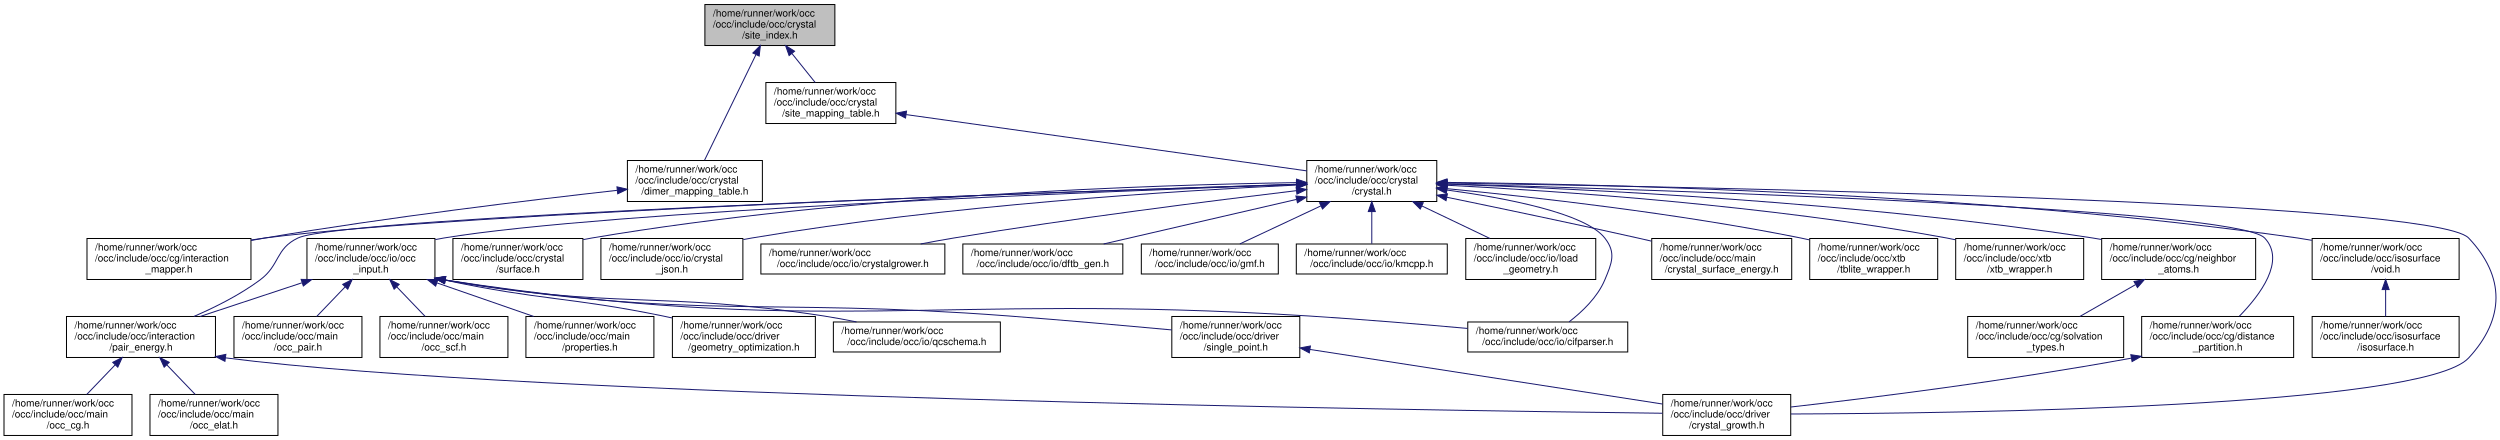
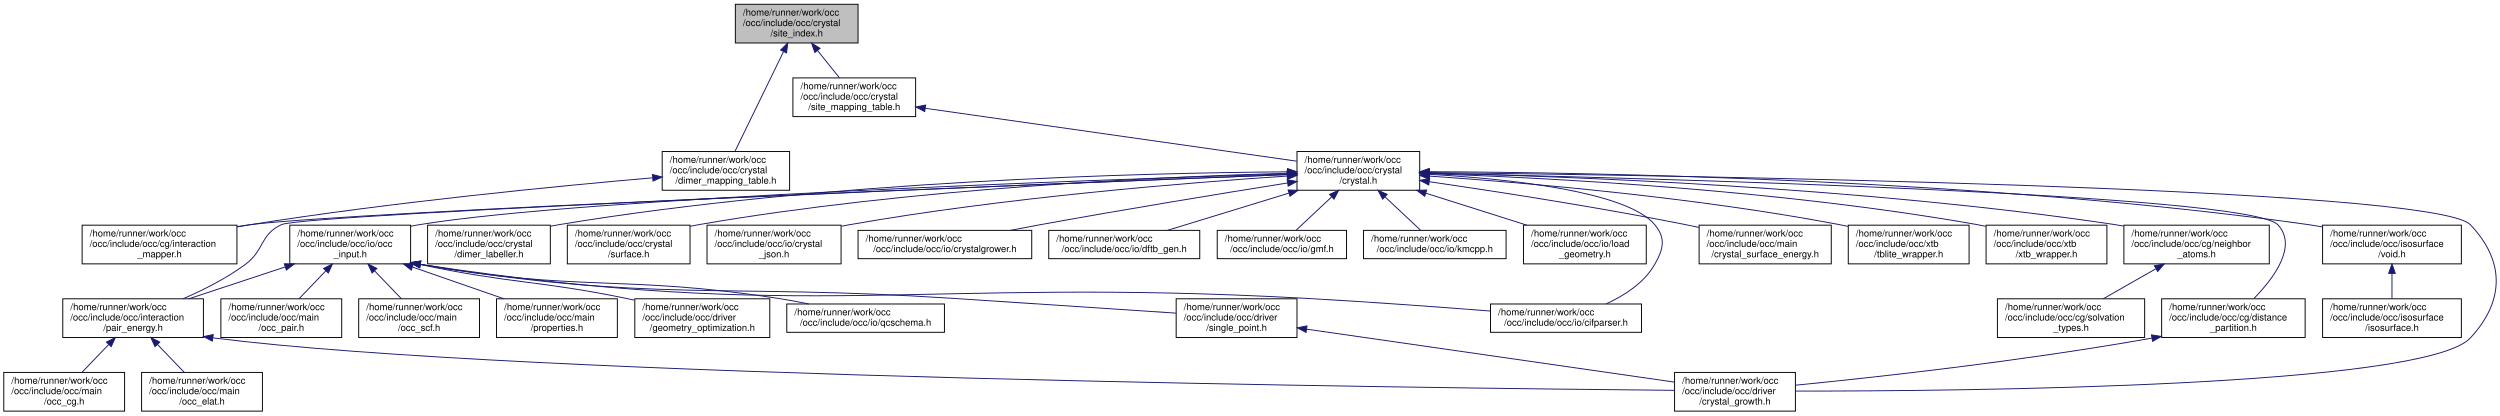
- <svg xmlns="http://www.w3.org/2000/svg" xmlns:xlink="http://www.w3.org/1999/xlink" width="2500pt" height="440pt" viewBox="0.00 0.00 2500.39 440.00">
+ <svg xmlns="http://www.w3.org/2000/svg" xmlns:xlink="http://www.w3.org/1999/xlink" width="2648pt" height="440pt" viewBox="0.00 0.00 2648.44 440.00">
  <g id="graph0" class="graph" transform="scale(1 1) rotate(0) translate(4 436)">
    <g id="node1" class="node">
      <g id="a_node1">
        <a xlink:title=" ">
-           <polygon fill="#bfbfbf" stroke="black" points="701,-390.5 701,-431.5 831,-431.5 831,-390.5 701,-390.5" />
-           <text text-anchor="start" x="709" y="-419.5" font-family="Helvetica,sans-Serif" font-size="10.00">/home/runner/work/occ</text>
-           <text text-anchor="start" x="709" y="-408.5" font-family="Helvetica,sans-Serif" font-size="10.00">/occ/include/occ/crystal</text>
-           <text text-anchor="middle" x="766" y="-397.5" font-family="Helvetica,sans-Serif" font-size="10.00">/site_index.h</text>
+           <polygon fill="#bfbfbf" stroke="black" points="775,-390.5 775,-431.5 905,-431.5 905,-390.5 775,-390.5" />
+           <text text-anchor="start" x="783" y="-419.5" font-family="Helvetica,sans-Serif" font-size="10.00">/home/runner/work/occ</text>
+           <text text-anchor="start" x="783" y="-408.5" font-family="Helvetica,sans-Serif" font-size="10.00">/occ/include/occ/crystal</text>
+           <text text-anchor="middle" x="840" y="-397.5" font-family="Helvetica,sans-Serif" font-size="10.00">/site_index.h</text>
        </a>
      </g>
    </g>
    <g id="node2" class="node">
      <g id="a_node2">
        <a xlink:href="dimer__mapping__table_8h.html" target="_top" xlink:title=" ">
-           <polygon fill="none" stroke="black" points="623.5,-234.5 623.5,-275.5 758.5,-275.5 758.5,-234.5 623.5,-234.5" />
-           <text text-anchor="start" x="631.5" y="-263.5" font-family="Helvetica,sans-Serif" font-size="10.00">/home/runner/work/occ</text>
-           <text text-anchor="start" x="631.5" y="-252.5" font-family="Helvetica,sans-Serif" font-size="10.00">/occ/include/occ/crystal</text>
-           <text text-anchor="middle" x="691" y="-241.5" font-family="Helvetica,sans-Serif" font-size="10.00">/dimer_mapping_table.h</text>
+           <polygon fill="none" stroke="black" points="697.5,-234.5 697.5,-275.5 832.5,-275.5 832.5,-234.5 697.5,-234.5" />
+           <text text-anchor="start" x="705.5" y="-263.5" font-family="Helvetica,sans-Serif" font-size="10.00">/home/runner/work/occ</text>
+           <text text-anchor="start" x="705.5" y="-252.5" font-family="Helvetica,sans-Serif" font-size="10.00">/occ/include/occ/crystal</text>
+           <text text-anchor="middle" x="765" y="-241.5" font-family="Helvetica,sans-Serif" font-size="10.00">/dimer_mapping_table.h</text>
        </a>
      </g>
    </g>
    <g id="edge1" class="edge">
-       <path fill="none" stroke="midnightblue" d="M751.96,-381.17C736.99,-350.43 713.69,-302.59 700.66,-275.83" />
-       <polygon fill="midnightblue" stroke="midnightblue" points="748.98,-383.04 756.5,-390.5 755.27,-379.97 748.98,-383.04" />
+       <path fill="none" stroke="midnightblue" d="M825.96,-381.17C810.99,-350.43 787.69,-302.59 774.66,-275.83" />
+       <polygon fill="midnightblue" stroke="midnightblue" points="822.98,-383.04 830.5,-390.5 829.27,-379.97 822.98,-383.04" />
    </g>
    <g id="node4" class="node">
      <g id="a_node4">
        <a xlink:href="site__mapping__table_8h.html" target="_top" xlink:title=" ">
-           <polygon fill="none" stroke="black" points="762,-312.5 762,-353.5 892,-353.5 892,-312.5 762,-312.5" />
-           <text text-anchor="start" x="770" y="-341.5" font-family="Helvetica,sans-Serif" font-size="10.00">/home/runner/work/occ</text>
-           <text text-anchor="start" x="770" y="-330.5" font-family="Helvetica,sans-Serif" font-size="10.00">/occ/include/occ/crystal</text>
-           <text text-anchor="middle" x="827" y="-319.5" font-family="Helvetica,sans-Serif" font-size="10.00">/site_mapping_table.h</text>
+           <polygon fill="none" stroke="black" points="836,-312.5 836,-353.5 966,-353.5 966,-312.5 836,-312.5" />
+           <text text-anchor="start" x="844" y="-341.5" font-family="Helvetica,sans-Serif" font-size="10.00">/home/runner/work/occ</text>
+           <text text-anchor="start" x="844" y="-330.5" font-family="Helvetica,sans-Serif" font-size="10.00">/occ/include/occ/crystal</text>
+           <text text-anchor="middle" x="901" y="-319.5" font-family="Helvetica,sans-Serif" font-size="10.00">/site_mapping_table.h</text>
        </a>
      </g>
    </g>
    <g id="edge3" class="edge">
-       <path fill="none" stroke="midnightblue" d="M787.97,-382.63C795.71,-372.99 804.24,-362.36 811.34,-353.51" />
-       <polygon fill="midnightblue" stroke="midnightblue" points="785.24,-380.44 781.71,-390.43 790.7,-384.82 785.24,-380.44" />
+       <path fill="none" stroke="midnightblue" d="M861.97,-382.63C869.71,-372.99 878.24,-362.36 885.34,-353.51" />
+       <polygon fill="midnightblue" stroke="midnightblue" points="859.24,-380.44 855.71,-390.43 864.7,-384.82 859.24,-380.44" />
    </g>
    <g id="node3" class="node">
      <g id="a_node3">
        <a xlink:href="interaction__mapper_8h.html" target="_top" xlink:title=" ">
          <polygon fill="none" stroke="black" points="83,-156.5 83,-197.5 247,-197.5 247,-156.5 83,-156.5" />
          <text text-anchor="start" x="91" y="-185.5" font-family="Helvetica,sans-Serif" font-size="10.00">/home/runner/work/occ</text>
          <text text-anchor="start" x="91" y="-174.5" font-family="Helvetica,sans-Serif" font-size="10.00">/occ/include/occ/cg/interaction</text>
          <text text-anchor="middle" x="165" y="-163.5" font-family="Helvetica,sans-Serif" font-size="10.00">_mapper.h</text>
        </a>
      </g>
    </g>
    <g id="edge2" class="edge">
-       <path fill="none" stroke="midnightblue" d="M613.38,-245.69C527.07,-236.03 383.63,-218.73 261,-198 256.47,-197.23 251.82,-196.41 247.14,-195.54" />
-       <polygon fill="midnightblue" stroke="midnightblue" points="613.04,-249.17 623.36,-246.8 613.81,-242.21 613.04,-249.17" />
+       <path fill="none" stroke="midnightblue" d="M687.23,-247.66C587.96,-239.04 411.1,-221.92 261,-198 256.46,-197.28 251.81,-196.48 247.12,-195.64" />
+       <polygon fill="midnightblue" stroke="midnightblue" points="687.21,-251.17 697.47,-248.54 687.81,-244.2 687.21,-251.17" />
    </g>
    <g id="node5" class="node">
      <g id="a_node5">
        <a xlink:href="crystal_8h.html" target="_top" xlink:title=" ">
-           <polygon fill="none" stroke="black" points="1303,-234.5 1303,-275.5 1433,-275.5 1433,-234.5 1303,-234.5" />
-           <text text-anchor="start" x="1311" y="-263.5" font-family="Helvetica,sans-Serif" font-size="10.00">/home/runner/work/occ</text>
-           <text text-anchor="start" x="1311" y="-252.5" font-family="Helvetica,sans-Serif" font-size="10.00">/occ/include/occ/crystal</text>
-           <text text-anchor="middle" x="1368" y="-241.5" font-family="Helvetica,sans-Serif" font-size="10.00">/crystal.h</text>
+           <polygon fill="none" stroke="black" points="1370,-234.5 1370,-275.5 1500,-275.5 1500,-234.5 1370,-234.5" />
+           <text text-anchor="start" x="1378" y="-263.5" font-family="Helvetica,sans-Serif" font-size="10.00">/home/runner/work/occ</text>
+           <text text-anchor="start" x="1378" y="-252.5" font-family="Helvetica,sans-Serif" font-size="10.00">/occ/include/occ/crystal</text>
+           <text text-anchor="middle" x="1435" y="-241.5" font-family="Helvetica,sans-Serif" font-size="10.00">/crystal.h</text>
        </a>
      </g>
    </g>
    <g id="edge4" class="edge">
-       <path fill="none" stroke="midnightblue" d="M902.3,-321.42C1008.94,-306.44 1202.18,-279.29 1302.93,-265.14" />
-       <polygon fill="midnightblue" stroke="midnightblue" points="901.67,-317.98 892.26,-322.83 902.65,-324.91 901.67,-317.98" />
+       <path fill="none" stroke="midnightblue" d="M976.43,-321.26C1081.55,-306.3 1270.36,-279.43 1369.75,-265.29" />
+       <polygon fill="midnightblue" stroke="midnightblue" points="975.62,-317.84 966.21,-322.72 976.61,-324.77 975.62,-317.84" />
    </g>
    <g id="edge7" class="edge">
-       <path fill="none" stroke="midnightblue" d="M1292.46,-251.71C1076.84,-244.91 461.23,-223.76 261,-198 256.44,-197.41 251.78,-196.73 247.08,-195.97" />
-       <polygon fill="midnightblue" stroke="midnightblue" points="1292.62,-255.21 1302.72,-252.03 1292.84,-248.22 1292.62,-255.21" />
+       <path fill="none" stroke="midnightblue" d="M1359.48,-251.09C1117.27,-241.67 369.32,-211.78 261,-198 256.44,-197.42 251.77,-196.74 247.08,-195.99" />
+       <polygon fill="midnightblue" stroke="midnightblue" points="1359.48,-254.59 1369.61,-251.49 1359.75,-247.6 1359.48,-254.59" />
    </g>
    <g id="node6" class="node">
      <g id="a_node6">
        <a xlink:href="distance__partition_8h.html" target="_top" xlink:title=" ">
-           <polygon fill="none" stroke="black" points="2138,-78.5 2138,-119.5 2290,-119.5 2290,-78.5 2138,-78.5" />
-           <text text-anchor="start" x="2146" y="-107.5" font-family="Helvetica,sans-Serif" font-size="10.00">/home/runner/work/occ</text>
-           <text text-anchor="start" x="2146" y="-96.5" font-family="Helvetica,sans-Serif" font-size="10.00">/occ/include/occ/cg/distance</text>
-           <text text-anchor="middle" x="2214" y="-85.5" font-family="Helvetica,sans-Serif" font-size="10.00">_partition.h</text>
+           <polygon fill="none" stroke="black" points="2286,-78.5 2286,-119.5 2438,-119.5 2438,-78.5 2286,-78.5" />
+           <text text-anchor="start" x="2294" y="-107.5" font-family="Helvetica,sans-Serif" font-size="10.00">/home/runner/work/occ</text>
+           <text text-anchor="start" x="2294" y="-96.5" font-family="Helvetica,sans-Serif" font-size="10.00">/occ/include/occ/cg/distance</text>
+           <text text-anchor="middle" x="2362" y="-85.5" font-family="Helvetica,sans-Serif" font-size="10.00">_partition.h</text>
        </a>
      </g>
    </g>
    <g id="edge5" class="edge">
-       <path fill="none" stroke="midnightblue" d="M1443.09,-252.06C1653.14,-246.27 2233.16,-227.64 2261,-198 2282.32,-175.31 2256.63,-141.15 2235.67,-119.74" />
-       <polygon fill="midnightblue" stroke="midnightblue" points="1442.98,-248.56 1433.08,-252.33 1443.17,-255.56 1442.98,-248.56" />
+       <path fill="none" stroke="midnightblue" d="M1510.61,-252.46C1734.14,-247.53 2378.27,-230.54 2409,-198 2430.37,-175.36 2404.67,-141.19 2383.7,-119.76" />
+       <polygon fill="midnightblue" stroke="midnightblue" points="1510.21,-248.96 1500.29,-252.68 1510.36,-255.96 1510.21,-248.96" />
    </g>
    <g id="node7" class="node">
      <g id="a_node7">
        <a xlink:href="crystal__growth_8h.html" target="_top" xlink:title=" ">
-           <polygon fill="none" stroke="black" points="1659,-0.5 1659,-41.5 1787,-41.5 1787,-0.5 1659,-0.5" />
-           <text text-anchor="start" x="1667" y="-29.5" font-family="Helvetica,sans-Serif" font-size="10.00">/home/runner/work/occ</text>
-           <text text-anchor="start" x="1667" y="-18.5" font-family="Helvetica,sans-Serif" font-size="10.00">/occ/include/occ/driver</text>
-           <text text-anchor="middle" x="1723" y="-7.5" font-family="Helvetica,sans-Serif" font-size="10.00">/crystal_growth.h</text>
-         </a>
-       </g>
-     </g>
-     <g id="edge11" class="edge">
-       <path fill="none" stroke="midnightblue" d="M1443.47,-252.97C1685.69,-249.29 2429.83,-235.01 2465,-198 2501.74,-159.34 2501.27,-117.11 2465,-78 2419.38,-28.8 1959.14,-22.58 1787.28,-21.98" />
-       <polygon fill="midnightblue" stroke="midnightblue" points="1443.29,-249.47 1433.34,-253.12 1443.39,-256.47 1443.29,-249.47" />
+           <polygon fill="none" stroke="black" points="1770,-0.5 1770,-41.5 1898,-41.5 1898,-0.5 1770,-0.5" />
+           <text text-anchor="start" x="1778" y="-29.5" font-family="Helvetica,sans-Serif" font-size="10.00">/home/runner/work/occ</text>
+           <text text-anchor="start" x="1778" y="-18.5" font-family="Helvetica,sans-Serif" font-size="10.00">/occ/include/occ/driver</text>
+           <text text-anchor="middle" x="1834" y="-7.5" font-family="Helvetica,sans-Serif" font-size="10.00">/crystal_growth.h</text>
+         </a>
+       </g>
+     </g>
+     <g id="edge12" class="edge">
+       <path fill="none" stroke="midnightblue" d="M1510.35,-253.25C1764.25,-250.34 2574.89,-237.96 2613,-198 2649.81,-159.4 2649.34,-117.04 2613,-78 2564.73,-26.14 2076.06,-21.63 1898.25,-21.73" />
+       <polygon fill="midnightblue" stroke="midnightblue" points="1510.07,-249.75 1500.11,-253.36 1510.15,-256.75 1510.07,-249.75" />
    </g>
    <g id="node8" class="node">
      <g id="a_node8">
        <a xlink:href="neighbor__atoms_8h.html" target="_top" xlink:title=" ">
-           <polygon fill="none" stroke="black" points="2098,-156.5 2098,-197.5 2252,-197.5 2252,-156.5 2098,-156.5" />
-           <text text-anchor="start" x="2106" y="-185.5" font-family="Helvetica,sans-Serif" font-size="10.00">/home/runner/work/occ</text>
-           <text text-anchor="start" x="2106" y="-174.5" font-family="Helvetica,sans-Serif" font-size="10.00">/occ/include/occ/cg/neighbor</text>
-           <text text-anchor="middle" x="2175" y="-163.5" font-family="Helvetica,sans-Serif" font-size="10.00">_atoms.h</text>
+           <polygon fill="none" stroke="black" points="2246,-156.5 2246,-197.5 2400,-197.5 2400,-156.5 2246,-156.5" />
+           <text text-anchor="start" x="2254" y="-185.5" font-family="Helvetica,sans-Serif" font-size="10.00">/home/runner/work/occ</text>
+           <text text-anchor="start" x="2254" y="-174.5" font-family="Helvetica,sans-Serif" font-size="10.00">/occ/include/occ/cg/neighbor</text>
+           <text text-anchor="middle" x="2323" y="-163.5" font-family="Helvetica,sans-Serif" font-size="10.00">_atoms.h</text>
        </a>
      </g>
    </g>
    <g id="edge8" class="edge">
-       <path fill="none" stroke="midnightblue" d="M1443.37,-251.89C1575.05,-247.37 1855.23,-234.05 2089,-198 2091.88,-197.56 2094.8,-197.07 2097.75,-196.54" />
-       <polygon fill="midnightblue" stroke="midnightblue" points="1442.88,-248.4 1433.01,-252.24 1443.12,-255.4 1442.88,-248.4" />
+       <path fill="none" stroke="midnightblue" d="M1510.47,-252.72C1653.14,-249.41 1971.89,-237.82 2237,-198 2239.88,-197.57 2242.81,-197.09 2245.76,-196.57" />
+       <polygon fill="midnightblue" stroke="midnightblue" points="1510.01,-249.23 1500.09,-252.95 1510.17,-256.23 1510.01,-249.23" />
    </g>
    <g id="node10" class="node">
      <g id="a_node10">
-         <a xlink:href="crystal_2surface_8h.html" target="_top" xlink:title=" ">
+         <a xlink:href="dimer__labeller_8h.html" target="_top" xlink:title=" ">
          <polygon fill="none" stroke="black" points="449,-156.5 449,-197.5 579,-197.5 579,-156.5 449,-156.5" />
          <text text-anchor="start" x="457" y="-185.5" font-family="Helvetica,sans-Serif" font-size="10.00">/home/runner/work/occ</text>
          <text text-anchor="start" x="457" y="-174.5" font-family="Helvetica,sans-Serif" font-size="10.00">/occ/include/occ/crystal</text>
-           <text text-anchor="middle" x="514" y="-163.5" font-family="Helvetica,sans-Serif" font-size="10.00">/surface.h</text>
+           <text text-anchor="middle" x="514" y="-163.5" font-family="Helvetica,sans-Serif" font-size="10.00">/dimer_labeller.h</text>
        </a>
      </g>
    </g>
    <g id="edge10" class="edge">
-       <path fill="none" stroke="midnightblue" d="M1292.6,-253.39C1152.72,-251.19 843.96,-241.36 588,-198 585.11,-197.51 582.18,-196.96 579.22,-196.36" />
-       <polygon fill="midnightblue" stroke="midnightblue" points="1292.73,-256.89 1302.78,-253.54 1292.83,-249.89 1292.73,-256.89" />
+       <path fill="none" stroke="midnightblue" d="M1359.58,-254C1210.91,-252.9 869.97,-244.95 588,-198 585.11,-197.52 582.17,-196.97 579.22,-196.38" />
+       <polygon fill="midnightblue" stroke="midnightblue" points="1359.92,-257.5 1369.95,-254.07 1359.97,-250.5 1359.92,-257.5" />
    </g>
    <g id="node11" class="node">
      <g id="a_node11">
+         <a xlink:href="crystal_2surface_8h.html" target="_top" xlink:title=" ">
+           <polygon fill="none" stroke="black" points="597,-156.5 597,-197.5 727,-197.5 727,-156.5 597,-156.5" />
+           <text text-anchor="start" x="605" y="-185.5" font-family="Helvetica,sans-Serif" font-size="10.00">/home/runner/work/occ</text>
+           <text text-anchor="start" x="605" y="-174.5" font-family="Helvetica,sans-Serif" font-size="10.00">/occ/include/occ/crystal</text>
+           <text text-anchor="middle" x="662" y="-163.5" font-family="Helvetica,sans-Serif" font-size="10.00">/surface.h</text>
+         </a>
+       </g>
+     </g>
+     <g id="edge11" class="edge">
+       <path fill="none" stroke="midnightblue" d="M1359.79,-252.5C1231.11,-248.93 960.81,-237.04 736,-198 733.12,-197.5 730.18,-196.94 727.22,-196.33" />
+       <polygon fill="midnightblue" stroke="midnightblue" points="1359.84,-256 1369.93,-252.77 1360.03,-249.01 1359.84,-256" />
+     </g>
+     <g id="node12" class="node">
+       <g id="a_node12">
        <a xlink:href="pair__energy_8h.html" target="_top" xlink:title=" ">
          <polygon fill="none" stroke="black" points="62.5,-78.5 62.5,-119.5 211.5,-119.5 211.5,-78.5 62.5,-78.5" />
          <text text-anchor="start" x="70.5" y="-107.5" font-family="Helvetica,sans-Serif" font-size="10.00">/home/runner/work/occ</text>
          <text text-anchor="start" x="70.5" y="-96.5" font-family="Helvetica,sans-Serif" font-size="10.00">/occ/include/occ/interaction</text>
          <text text-anchor="middle" x="137" y="-85.5" font-family="Helvetica,sans-Serif" font-size="10.00">/pair_energy.h</text>
        </a>
      </g>
    </g>
-     <g id="edge12" class="edge">
-       <path fill="none" stroke="midnightblue" d="M1292.59,-251.65C1055.62,-244.04 338.99,-219.39 294,-198 271.26,-187.19 276.23,-170.98 256,-156 236,-141.18 211.46,-128.83 189.87,-119.53" />
-       <polygon fill="midnightblue" stroke="midnightblue" points="1292.73,-255.15 1302.83,-251.97 1292.95,-248.16 1292.73,-255.15" />
-     </g>
-     <g id="node14" class="node">
-       <g id="a_node14">
-         <a xlink:href="cifparser_8h.html" target="_top" xlink:title=" ">
-           <polygon fill="none" stroke="black" points="1464,-84 1464,-114 1624,-114 1624,-84 1464,-84" />
-           <text text-anchor="start" x="1472" y="-102" font-family="Helvetica,sans-Serif" font-size="10.00">/home/runner/work/occ</text>
-           <text text-anchor="middle" x="1544" y="-91" font-family="Helvetica,sans-Serif" font-size="10.00">/occ/include/occ/io/cifparser.h</text>
-         </a>
-       </g>
-     </g>
-     <g id="edge16" class="edge">
-       <path fill="none" stroke="midnightblue" d="M1442.95,-246.01C1503.41,-237.83 1581.48,-222.76 1601,-198 1612.55,-183.34 1608.22,-173.21 1601,-156 1593.76,-138.73 1578.3,-124.1 1565.31,-114.13" />
-       <polygon fill="midnightblue" stroke="midnightblue" points="1442.49,-242.54 1433.03,-247.31 1443.4,-249.48 1442.49,-242.54" />
+     <g id="edge13" class="edge">
+       <path fill="none" stroke="midnightblue" d="M1359.79,-251.08C1109.36,-241.27 318.13,-209.43 294,-198 271.25,-187.23 276.23,-170.98 256,-156 236,-141.18 211.46,-128.83 189.87,-119.53" />
+       <polygon fill="midnightblue" stroke="midnightblue" points="1359.76,-254.58 1369.89,-251.48 1360.03,-247.59 1359.76,-254.58" />
    </g>
    <g id="node15" class="node">
      <g id="a_node15">
-         <a xlink:href="crystal__json_8h.html" target="_top" xlink:title=" ">
-           <polygon fill="none" stroke="black" points="597,-156.5 597,-197.5 739,-197.5 739,-156.5 597,-156.5" />
-           <text text-anchor="start" x="605" y="-185.5" font-family="Helvetica,sans-Serif" font-size="10.00">/home/runner/work/occ</text>
-           <text text-anchor="start" x="605" y="-174.5" font-family="Helvetica,sans-Serif" font-size="10.00">/occ/include/occ/io/crystal</text>
-           <text text-anchor="middle" x="668" y="-163.5" font-family="Helvetica,sans-Serif" font-size="10.00">_json.h</text>
+         <a xlink:href="cifparser_8h.html" target="_top" xlink:title=" ">
+           <polygon fill="none" stroke="black" points="1575,-84 1575,-114 1735,-114 1735,-84 1575,-84" />
+           <text text-anchor="start" x="1583" y="-102" font-family="Helvetica,sans-Serif" font-size="10.00">/home/runner/work/occ</text>
+           <text text-anchor="middle" x="1655" y="-91" font-family="Helvetica,sans-Serif" font-size="10.00">/occ/include/occ/io/cifparser.h</text>
        </a>
      </g>
    </g>
    <g id="edge17" class="edge">
-       <path fill="none" stroke="midnightblue" d="M1292.57,-250.96C1175.36,-245.38 942.73,-230.93 748,-198 745.18,-197.52 742.31,-197 739.41,-196.44" />
-       <polygon fill="midnightblue" stroke="midnightblue" points="1292.71,-254.47 1302.86,-251.44 1293.04,-247.47 1292.71,-254.47" />
+       <path fill="none" stroke="midnightblue" d="M1510.23,-251.34C1593.25,-246.63 1719.14,-233.66 1749,-198 1760.98,-183.69 1758.22,-172.23 1749,-156 1737.83,-136.35 1716.73,-122.86 1697.35,-114.06" />
+       <polygon fill="midnightblue" stroke="midnightblue" points="1509.87,-247.85 1500.07,-251.89 1510.24,-254.84 1509.87,-247.85" />
    </g>
    <g id="node16" class="node">
      <g id="a_node16">
-         <a xlink:href="crystalgrower_8h.html" target="_top" xlink:title=" ">
-           <polygon fill="none" stroke="black" points="757,-162 757,-192 941,-192 941,-162 757,-162" />
-           <text text-anchor="start" x="765" y="-180" font-family="Helvetica,sans-Serif" font-size="10.00">/home/runner/work/occ</text>
-           <text text-anchor="middle" x="849" y="-169" font-family="Helvetica,sans-Serif" font-size="10.00">/occ/include/occ/io/crystalgrower.h</text>
+         <a xlink:href="crystal__json_8h.html" target="_top" xlink:title=" ">
+           <polygon fill="none" stroke="black" points="745,-156.5 745,-197.5 887,-197.5 887,-156.5 745,-156.5" />
+           <text text-anchor="start" x="753" y="-185.5" font-family="Helvetica,sans-Serif" font-size="10.00">/home/runner/work/occ</text>
+           <text text-anchor="start" x="753" y="-174.5" font-family="Helvetica,sans-Serif" font-size="10.00">/occ/include/occ/io/crystal</text>
+           <text text-anchor="middle" x="816" y="-163.5" font-family="Helvetica,sans-Serif" font-size="10.00">_json.h</text>
        </a>
      </g>
    </g>
    <g id="edge18" class="edge">
-       <path fill="none" stroke="midnightblue" d="M1292.7,-245.35C1208.85,-235.37 1069.38,-217.8 950,-198 939.24,-196.22 927.88,-194.15 916.81,-192.03" />
-       <polygon fill="midnightblue" stroke="midnightblue" points="1292.31,-248.82 1302.65,-246.52 1293.13,-241.87 1292.31,-248.82" />
+       <path fill="none" stroke="midnightblue" d="M1359.73,-249.55C1255.11,-242.61 1060.1,-226.89 896,-198 893.18,-197.5 890.31,-196.96 887.42,-196.39" />
+       <polygon fill="midnightblue" stroke="midnightblue" points="1359.67,-253.06 1369.87,-250.22 1360.12,-246.07 1359.67,-253.06" />
    </g>
    <g id="node17" class="node">
      <g id="a_node17">
-         <a xlink:href="dftb__gen_8h.html" target="_top" xlink:title=" ">
-           <polygon fill="none" stroke="black" points="959,-162 959,-192 1119,-192 1119,-162 959,-162" />
-           <text text-anchor="start" x="967" y="-180" font-family="Helvetica,sans-Serif" font-size="10.00">/home/runner/work/occ</text>
-           <text text-anchor="middle" x="1039" y="-169" font-family="Helvetica,sans-Serif" font-size="10.00">/occ/include/occ/io/dftb_gen.h</text>
+         <a xlink:href="crystalgrower_8h.html" target="_top" xlink:title=" ">
+           <polygon fill="none" stroke="black" points="905,-162 905,-192 1089,-192 1089,-162 905,-162" />
+           <text text-anchor="start" x="913" y="-180" font-family="Helvetica,sans-Serif" font-size="10.00">/home/runner/work/occ</text>
+           <text text-anchor="middle" x="997" y="-169" font-family="Helvetica,sans-Serif" font-size="10.00">/occ/include/occ/io/crystalgrower.h</text>
        </a>
      </g>
    </g>
    <g id="edge19" class="edge">
-       <path fill="none" stroke="midnightblue" d="M1292.69,-236.6C1234.24,-223.1 1154.25,-204.62 1099.83,-192.05" />
-       <polygon fill="midnightblue" stroke="midnightblue" points="1292.08,-240.05 1302.61,-238.89 1293.65,-233.23 1292.08,-240.05" />
+       <path fill="none" stroke="midnightblue" d="M1359.73,-242.17C1291.36,-231.27 1187.77,-214.34 1098,-198 1087.8,-196.14 1077.04,-194.1 1066.49,-192.05" />
+       <polygon fill="midnightblue" stroke="midnightblue" points="1359.55,-245.69 1369.98,-243.8 1360.65,-238.78 1359.55,-245.69" />
    </g>
    <g id="node18" class="node">
      <g id="a_node18">
-         <a xlink:href="gmf_8h.html" target="_top" xlink:title=" ">
-           <polygon fill="none" stroke="black" points="1137.5,-162 1137.5,-192 1274.5,-192 1274.5,-162 1137.5,-162" />
-           <text text-anchor="start" x="1145.5" y="-180" font-family="Helvetica,sans-Serif" font-size="10.00">/home/runner/work/occ</text>
-           <text text-anchor="middle" x="1206" y="-169" font-family="Helvetica,sans-Serif" font-size="10.00">/occ/include/occ/io/gmf.h</text>
+         <a xlink:href="dftb__gen_8h.html" target="_top" xlink:title=" ">
+           <polygon fill="none" stroke="black" points="1107,-162 1107,-192 1267,-192 1267,-162 1107,-162" />
+           <text text-anchor="start" x="1115" y="-180" font-family="Helvetica,sans-Serif" font-size="10.00">/home/runner/work/occ</text>
+           <text text-anchor="middle" x="1187" y="-169" font-family="Helvetica,sans-Serif" font-size="10.00">/occ/include/occ/io/dftb_gen.h</text>
        </a>
      </g>
    </g>
    <g id="edge20" class="edge">
-       <path fill="none" stroke="midnightblue" d="M1317.1,-230.12C1290.46,-217.63 1258.77,-202.76 1236.07,-192.11" />
-       <polygon fill="midnightblue" stroke="midnightblue" points="1315.74,-233.35 1326.28,-234.43 1318.71,-227.01 1315.74,-233.35" />
+       <path fill="none" stroke="midnightblue" d="M1361.32,-231.42C1319.71,-218.67 1269.01,-203.13 1233.03,-192.11" />
+       <polygon fill="midnightblue" stroke="midnightblue" points="1360.55,-234.84 1371.13,-234.43 1362.6,-228.15 1360.55,-234.84" />
    </g>
    <g id="node19" class="node">
      <g id="a_node19">
-         <a xlink:href="kmcpp_8h.html" target="_top" xlink:title=" ">
-           <polygon fill="none" stroke="black" points="1292.5,-162 1292.5,-192 1443.5,-192 1443.5,-162 1292.5,-162" />
-           <text text-anchor="start" x="1300.5" y="-180" font-family="Helvetica,sans-Serif" font-size="10.00">/home/runner/work/occ</text>
-           <text text-anchor="middle" x="1368" y="-169" font-family="Helvetica,sans-Serif" font-size="10.00">/occ/include/occ/io/kmcpp.h</text>
+         <a xlink:href="gmf_8h.html" target="_top" xlink:title=" ">
+           <polygon fill="none" stroke="black" points="1285.5,-162 1285.5,-192 1422.5,-192 1422.5,-162 1285.5,-162" />
+           <text text-anchor="start" x="1293.5" y="-180" font-family="Helvetica,sans-Serif" font-size="10.00">/home/runner/work/occ</text>
+           <text text-anchor="middle" x="1354" y="-169" font-family="Helvetica,sans-Serif" font-size="10.00">/occ/include/occ/io/gmf.h</text>
        </a>
      </g>
    </g>
    <g id="edge21" class="edge">
-       <path fill="none" stroke="midnightblue" d="M1368,-224.28C1368,-213.25 1368,-201.25 1368,-192.23" />
-       <polygon fill="midnightblue" stroke="midnightblue" points="1364.5,-224.43 1368,-234.43 1371.5,-224.43 1364.5,-224.43" />
+       <path fill="none" stroke="midnightblue" d="M1406.57,-227.32C1393.98,-215.51 1379.67,-202.08 1369.16,-192.23" />
+       <polygon fill="midnightblue" stroke="midnightblue" points="1404.45,-230.14 1414.14,-234.43 1409.24,-225.03 1404.45,-230.14" />
    </g>
    <g id="node20" class="node">
      <g id="a_node20">
-         <a xlink:href="load__geometry_8h.html" target="_top" xlink:title=" ">
-           <polygon fill="none" stroke="black" points="1462,-156.5 1462,-197.5 1592,-197.5 1592,-156.5 1462,-156.5" />
-           <text text-anchor="start" x="1470" y="-185.5" font-family="Helvetica,sans-Serif" font-size="10.00">/home/runner/work/occ</text>
-           <text text-anchor="start" x="1470" y="-174.5" font-family="Helvetica,sans-Serif" font-size="10.00">/occ/include/occ/io/load</text>
-           <text text-anchor="middle" x="1527" y="-163.5" font-family="Helvetica,sans-Serif" font-size="10.00">_geometry.h</text>
+         <a xlink:href="kmcpp_8h.html" target="_top" xlink:title=" ">
+           <polygon fill="none" stroke="black" points="1440.5,-162 1440.5,-192 1591.5,-192 1591.5,-162 1440.5,-162" />
+           <text text-anchor="start" x="1448.5" y="-180" font-family="Helvetica,sans-Serif" font-size="10.00">/home/runner/work/occ</text>
+           <text text-anchor="middle" x="1516" y="-169" font-family="Helvetica,sans-Serif" font-size="10.00">/occ/include/occ/io/kmcpp.h</text>
        </a>
      </g>
    </g>
    <g id="edge22" class="edge">
-       <path fill="none" stroke="midnightblue" d="M1418.11,-230.05C1440.04,-219.57 1465.44,-207.42 1486.19,-197.51" />
-       <polygon fill="midnightblue" stroke="midnightblue" points="1416.46,-226.96 1408.95,-234.43 1419.48,-233.27 1416.46,-226.96" />
+       <path fill="none" stroke="midnightblue" d="M1463.43,-227.32C1476.02,-215.51 1490.33,-202.08 1500.84,-192.23" />
+       <polygon fill="midnightblue" stroke="midnightblue" points="1460.76,-225.03 1455.86,-234.43 1465.55,-230.14 1460.76,-225.03" />
    </g>
    <g id="node21" class="node">
      <g id="a_node21">
+         <a xlink:href="load__geometry_8h.html" target="_top" xlink:title=" ">
+           <polygon fill="none" stroke="black" points="1610,-156.5 1610,-197.5 1740,-197.5 1740,-156.5 1610,-156.5" />
+           <text text-anchor="start" x="1618" y="-185.5" font-family="Helvetica,sans-Serif" font-size="10.00">/home/runner/work/occ</text>
+           <text text-anchor="start" x="1618" y="-174.5" font-family="Helvetica,sans-Serif" font-size="10.00">/occ/include/occ/io/load</text>
+           <text text-anchor="middle" x="1675" y="-163.5" font-family="Helvetica,sans-Serif" font-size="10.00">_geometry.h</text>
+         </a>
+       </g>
+     </g>
+     <g id="edge23" class="edge">
+       <path fill="none" stroke="midnightblue" d="M1506.67,-231.3C1540.64,-220.55 1580.82,-207.82 1613.4,-197.51" />
+       <polygon fill="midnightblue" stroke="midnightblue" points="1505.28,-228.07 1496.81,-234.43 1507.4,-234.75 1505.28,-228.07" />
+     </g>
+     <g id="node22" class="node">
+       <g id="a_node22">
        <a xlink:href="occ__input_8h.html" target="_top" xlink:title=" ">
          <polygon fill="none" stroke="black" points="303,-156.5 303,-197.5 431,-197.5 431,-156.5 303,-156.5" />
          <text text-anchor="start" x="311" y="-185.5" font-family="Helvetica,sans-Serif" font-size="10.00">/home/runner/work/occ</text>
          <text text-anchor="start" x="311" y="-174.5" font-family="Helvetica,sans-Serif" font-size="10.00">/occ/include/occ/io/occ</text>
          <text text-anchor="middle" x="367" y="-163.5" font-family="Helvetica,sans-Serif" font-size="10.00">_input.h</text>
        </a>
      </g>
    </g>
-     <g id="edge23" class="edge">
-       <path fill="none" stroke="midnightblue" d="M1292.59,-251.47C1101.8,-244.73 603.5,-225.03 440,-198 437.15,-197.53 434.25,-196.99 431.33,-196.4" />
-       <polygon fill="midnightblue" stroke="midnightblue" points="1292.68,-254.97 1302.8,-251.82 1292.93,-247.97 1292.68,-254.97" />
-     </g>
-     <g id="node28" class="node">
-       <g id="a_node28">
+     <g id="edge24" class="edge">
+       <path fill="none" stroke="midnightblue" d="M1359.81,-251.83C1159.63,-245.71 616.96,-226.89 440,-198 437.15,-197.53 434.24,-197 431.32,-196.41" />
+       <polygon fill="midnightblue" stroke="midnightblue" points="1359.83,-255.33 1369.93,-252.13 1360.05,-248.33 1359.83,-255.33" />
+     </g>
+     <g id="node29" class="node">
+       <g id="a_node29">
        <a xlink:href="void_8h.html" target="_top" xlink:title=" ">
-           <polygon fill="none" stroke="black" points="2308.5,-156.5 2308.5,-197.5 2455.5,-197.5 2455.5,-156.5 2308.5,-156.5" />
-           <text text-anchor="start" x="2316.5" y="-185.5" font-family="Helvetica,sans-Serif" font-size="10.00">/home/runner/work/occ</text>
-           <text text-anchor="start" x="2316.5" y="-174.5" font-family="Helvetica,sans-Serif" font-size="10.00">/occ/include/occ/isosurface</text>
-           <text text-anchor="middle" x="2382" y="-163.5" font-family="Helvetica,sans-Serif" font-size="10.00">/void.h</text>
-         </a>
-       </g>
-     </g>
-     <g id="edge33" class="edge">
-       <path fill="none" stroke="midnightblue" d="M1443.31,-253.59C1601.62,-251.83 1980.22,-242.84 2294,-198 2298.65,-197.34 2303.42,-196.55 2308.22,-195.69" />
-       <polygon fill="midnightblue" stroke="midnightblue" points="1443.16,-250.1 1433.2,-253.7 1443.24,-257.1 1443.16,-250.1" />
-     </g>
-     <g id="node30" class="node">
-       <g id="a_node30">
-         <a xlink:href="crystal__surface__energy_8h.html" target="_top" xlink:title=" ">
-           <polygon fill="none" stroke="black" points="1648,-156.5 1648,-197.5 1788,-197.5 1788,-156.5 1648,-156.5" />
-           <text text-anchor="start" x="1656" y="-185.5" font-family="Helvetica,sans-Serif" font-size="10.00">/home/runner/work/occ</text>
-           <text text-anchor="start" x="1656" y="-174.5" font-family="Helvetica,sans-Serif" font-size="10.00">/occ/include/occ/main</text>
-           <text text-anchor="middle" x="1718" y="-163.5" font-family="Helvetica,sans-Serif" font-size="10.00">/crystal_surface_energy.h</text>
-         </a>
-       </g>
-     </g>
-     <g id="edge35" class="edge">
-       <path fill="none" stroke="midnightblue" d="M1443.2,-238.72C1496.54,-227.74 1569.76,-212.41 1634,-198 1638.53,-196.98 1643.2,-195.92 1647.91,-194.83" />
-       <polygon fill="midnightblue" stroke="midnightblue" points="1442.24,-235.34 1433.15,-240.78 1443.65,-242.2 1442.24,-235.34" />
+           <polygon fill="none" stroke="black" points="2456.5,-156.5 2456.5,-197.5 2603.5,-197.5 2603.5,-156.5 2456.5,-156.5" />
+           <text text-anchor="start" x="2464.5" y="-185.5" font-family="Helvetica,sans-Serif" font-size="10.00">/home/runner/work/occ</text>
+           <text text-anchor="start" x="2464.5" y="-174.5" font-family="Helvetica,sans-Serif" font-size="10.00">/occ/include/occ/isosurface</text>
+           <text text-anchor="middle" x="2530" y="-163.5" font-family="Helvetica,sans-Serif" font-size="10.00">/void.h</text>
+         </a>
+       </g>
+     </g>
+     <g id="edge34" class="edge">
+       <path fill="none" stroke="midnightblue" d="M1510.39,-254.12C1678.48,-253.44 2096.38,-246.53 2442,-198 2446.65,-197.35 2451.43,-196.57 2456.22,-195.71" />
+       <polygon fill="midnightblue" stroke="midnightblue" points="1510.15,-250.62 1500.16,-254.15 1510.17,-257.62 1510.15,-250.62" />
    </g>
    <g id="node31" class="node">
      <g id="a_node31">
-         <a xlink:href="tblite__wrapper_8h.html" target="_top" xlink:title=" ">
-           <polygon fill="none" stroke="black" points="1806,-156.5 1806,-197.5 1934,-197.5 1934,-156.5 1806,-156.5" />
-           <text text-anchor="start" x="1814" y="-185.5" font-family="Helvetica,sans-Serif" font-size="10.00">/home/runner/work/occ</text>
-           <text text-anchor="start" x="1814" y="-174.5" font-family="Helvetica,sans-Serif" font-size="10.00">/occ/include/occ/xtb</text>
-           <text text-anchor="middle" x="1870" y="-163.5" font-family="Helvetica,sans-Serif" font-size="10.00">/tblite_wrapper.h</text>
+         <a xlink:href="crystal__surface__energy_8h.html" target="_top" xlink:title=" ">
+           <polygon fill="none" stroke="black" points="1796,-156.5 1796,-197.5 1936,-197.5 1936,-156.5 1796,-156.5" />
+           <text text-anchor="start" x="1804" y="-185.5" font-family="Helvetica,sans-Serif" font-size="10.00">/home/runner/work/occ</text>
+           <text text-anchor="start" x="1804" y="-174.5" font-family="Helvetica,sans-Serif" font-size="10.00">/occ/include/occ/main</text>
+           <text text-anchor="middle" x="1866" y="-163.5" font-family="Helvetica,sans-Serif" font-size="10.00">/crystal_surface_energy.h</text>
        </a>
      </g>
    </g>
    <g id="edge36" class="edge">
-       <path fill="none" stroke="midnightblue" d="M1443.34,-247.33C1529.42,-238.98 1674.23,-222.71 1797,-198 1799.83,-197.43 1802.72,-196.81 1805.63,-196.15" />
-       <polygon fill="midnightblue" stroke="midnightblue" points="1442.76,-243.87 1433.14,-248.31 1443.43,-250.84 1442.76,-243.87" />
+       <path fill="none" stroke="midnightblue" d="M1510.29,-243.49C1580.77,-233.26 1688.88,-216.57 1782,-198 1786.56,-197.09 1791.24,-196.11 1795.96,-195.08" />
+       <polygon fill="midnightblue" stroke="midnightblue" points="1509.57,-240.05 1500.17,-244.95 1510.57,-246.98 1509.57,-240.05" />
    </g>
    <g id="node32" class="node">
      <g id="a_node32">
+         <a xlink:href="tblite__wrapper_8h.html" target="_top" xlink:title=" ">
+           <polygon fill="none" stroke="black" points="1954,-156.5 1954,-197.5 2082,-197.5 2082,-156.5 1954,-156.5" />
+           <text text-anchor="start" x="1962" y="-185.5" font-family="Helvetica,sans-Serif" font-size="10.00">/home/runner/work/occ</text>
+           <text text-anchor="start" x="1962" y="-174.5" font-family="Helvetica,sans-Serif" font-size="10.00">/occ/include/occ/xtb</text>
+           <text text-anchor="middle" x="2018" y="-163.5" font-family="Helvetica,sans-Serif" font-size="10.00">/tblite_wrapper.h</text>
+         </a>
+       </g>
+     </g>
+     <g id="edge37" class="edge">
+       <path fill="none" stroke="midnightblue" d="M1510.31,-249.47C1610.3,-242.6 1792.1,-227.15 1945,-198 1947.84,-197.46 1950.73,-196.86 1953.64,-196.23" />
+       <polygon fill="midnightblue" stroke="midnightblue" points="1510.04,-245.98 1500.3,-250.14 1510.51,-252.96 1510.04,-245.98" />
+     </g>
+     <g id="node33" class="node">
+       <g id="a_node33">
        <a xlink:href="xtb__wrapper_8h.html" target="_top" xlink:title=" ">
-           <polygon fill="none" stroke="black" points="1952,-156.5 1952,-197.5 2080,-197.5 2080,-156.5 1952,-156.5" />
-           <text text-anchor="start" x="1960" y="-185.5" font-family="Helvetica,sans-Serif" font-size="10.00">/home/runner/work/occ</text>
-           <text text-anchor="start" x="1960" y="-174.5" font-family="Helvetica,sans-Serif" font-size="10.00">/occ/include/occ/xtb</text>
-           <text text-anchor="middle" x="2016" y="-163.5" font-family="Helvetica,sans-Serif" font-size="10.00">/xtb_wrapper.h</text>
-         </a>
-       </g>
-     </g>
-     <g id="edge37" class="edge">
-       <path fill="none" stroke="midnightblue" d="M1443.21,-250.76C1553.58,-245.09 1765.57,-230.7 1943,-198 1945.84,-197.48 1948.74,-196.89 1951.65,-196.27" />
-       <polygon fill="midnightblue" stroke="midnightblue" points="1442.99,-247.27 1433.18,-251.27 1443.34,-254.26 1442.99,-247.27" />
+           <polygon fill="none" stroke="black" points="2100,-156.5 2100,-197.5 2228,-197.5 2228,-156.5 2100,-156.5" />
+           <text text-anchor="start" x="2108" y="-185.5" font-family="Helvetica,sans-Serif" font-size="10.00">/home/runner/work/occ</text>
+           <text text-anchor="start" x="2108" y="-174.5" font-family="Helvetica,sans-Serif" font-size="10.00">/occ/include/occ/xtb</text>
+           <text text-anchor="middle" x="2164" y="-163.5" font-family="Helvetica,sans-Serif" font-size="10.00">/xtb_wrapper.h</text>
+         </a>
+       </g>
+     </g>
+     <g id="edge38" class="edge">
+       <path fill="none" stroke="midnightblue" d="M1510.25,-252.03C1632.81,-247.82 1882.76,-235.09 2091,-198 2093.85,-197.49 2096.74,-196.93 2099.66,-196.31" />
+       <polygon fill="midnightblue" stroke="midnightblue" points="1510.1,-248.53 1500.22,-252.36 1510.33,-255.53 1510.1,-248.53" />
    </g>
    <g id="edge6" class="edge">
-       <path fill="none" stroke="midnightblue" d="M2127.42,-77.78C2001.62,-54.74 1865.48,-37.88 1787.29,-28.98" />
-       <polygon fill="midnightblue" stroke="midnightblue" points="2127.15,-81.29 2137.62,-79.67 2128.42,-74.41 2127.15,-81.29" />
+       <path fill="none" stroke="midnightblue" d="M2275.58,-77.83C2135.72,-53.05 1982.57,-36.3 1898.15,-27.97" />
+       <polygon fill="midnightblue" stroke="midnightblue" points="2275.16,-81.31 2285.62,-79.63 2276.4,-74.42 2275.16,-81.31" />
    </g>
    <g id="node9" class="node">
      <g id="a_node9">
        <a xlink:href="solvation__types_8h.html" target="_top" xlink:title=" ">
-           <polygon fill="none" stroke="black" points="1964,-78.5 1964,-119.5 2120,-119.5 2120,-78.5 1964,-78.5" />
-           <text text-anchor="start" x="1972" y="-107.5" font-family="Helvetica,sans-Serif" font-size="10.00">/home/runner/work/occ</text>
-           <text text-anchor="start" x="1972" y="-96.5" font-family="Helvetica,sans-Serif" font-size="10.00">/occ/include/occ/cg/solvation</text>
-           <text text-anchor="middle" x="2042" y="-85.5" font-family="Helvetica,sans-Serif" font-size="10.00">_types.h</text>
+           <polygon fill="none" stroke="black" points="2112,-78.5 2112,-119.5 2268,-119.5 2268,-78.5 2112,-78.5" />
+           <text text-anchor="start" x="2120" y="-107.5" font-family="Helvetica,sans-Serif" font-size="10.00">/home/runner/work/occ</text>
+           <text text-anchor="start" x="2120" y="-96.5" font-family="Helvetica,sans-Serif" font-size="10.00">/occ/include/occ/cg/solvation</text>
+           <text text-anchor="middle" x="2190" y="-85.5" font-family="Helvetica,sans-Serif" font-size="10.00">_types.h</text>
        </a>
      </g>
    </g>
    <g id="edge9" class="edge">
-       <path fill="none" stroke="midnightblue" d="M2131.61,-151.2C2113.61,-140.92 2093.03,-129.16 2076.13,-119.51" />
-       <polygon fill="midnightblue" stroke="midnightblue" points="2130.33,-154.51 2140.75,-156.43 2133.8,-148.43 2130.33,-154.51" />
-     </g>
-     <g id="edge13" class="edge">
-       <path fill="none" stroke="midnightblue" d="M221.64,-78.11C525.47,-38.94 1412.03,-25.72 1658.69,-22.72" />
-       <polygon fill="midnightblue" stroke="midnightblue" points="220.96,-74.67 211.51,-79.46 221.89,-81.61 220.96,-74.67" />
-     </g>
-     <g id="node12" class="node">
-       <g id="a_node12">
+       <path fill="none" stroke="midnightblue" d="M2279.61,-151.2C2261.61,-140.92 2241.03,-129.16 2224.13,-119.51" />
+       <polygon fill="midnightblue" stroke="midnightblue" points="2278.33,-154.51 2288.75,-156.43 2281.8,-148.43 2278.33,-154.51" />
+     </g>
+     <g id="edge14" class="edge">
+       <path fill="none" stroke="midnightblue" d="M221.46,-78.14C548.23,-36.28 1511.89,-24.89 1769.89,-22.52" />
+       <polygon fill="midnightblue" stroke="midnightblue" points="220.97,-74.67 211.51,-79.45 221.88,-81.61 220.97,-74.67" />
+     </g>
+     <g id="node13" class="node">
+       <g id="a_node13">
        <a xlink:href="occ__cg_8h.html" target="_top" xlink:title=" ">
          <polygon fill="none" stroke="black" points="0,-0.5 0,-41.5 128,-41.5 128,-0.5 0,-0.5" />
          <text text-anchor="start" x="8" y="-29.5" font-family="Helvetica,sans-Serif" font-size="10.00">/home/runner/work/occ</text>
          <text text-anchor="start" x="8" y="-18.5" font-family="Helvetica,sans-Serif" font-size="10.00">/occ/include/occ/main</text>
          <text text-anchor="middle" x="64" y="-7.5" font-family="Helvetica,sans-Serif" font-size="10.00">/occ_cg.h</text>
        </a>
      </g>
    </g>
-     <g id="edge14" class="edge">
+     <g id="edge15" class="edge">
      <path fill="none" stroke="midnightblue" d="M111.26,-71.2C101.86,-61.42 91.41,-50.54 82.74,-41.51" />
      <polygon fill="midnightblue" stroke="midnightblue" points="108.75,-73.64 118.2,-78.43 113.8,-68.79 108.75,-73.64" />
    </g>
-     <g id="node13" class="node">
-       <g id="a_node13">
+     <g id="node14" class="node">
+       <g id="a_node14">
        <a xlink:href="occ__elat_8h.html" target="_top" xlink:title=" ">
          <polygon fill="none" stroke="black" points="146,-0.5 146,-41.5 274,-41.5 274,-0.5 146,-0.5" />
          <text text-anchor="start" x="154" y="-29.5" font-family="Helvetica,sans-Serif" font-size="10.00">/home/runner/work/occ</text>
          <text text-anchor="start" x="154" y="-18.5" font-family="Helvetica,sans-Serif" font-size="10.00">/occ/include/occ/main</text>
          <text text-anchor="middle" x="210" y="-7.5" font-family="Helvetica,sans-Serif" font-size="10.00">/occ_elat.h</text>
        </a>
      </g>
    </g>
-     <g id="edge15" class="edge">
+     <g id="edge16" class="edge">
      <path fill="none" stroke="midnightblue" d="M162.74,-71.2C172.14,-61.42 182.59,-50.54 191.26,-41.51" />
      <polygon fill="midnightblue" stroke="midnightblue" points="160.2,-68.79 155.8,-78.43 165.25,-73.64 160.2,-68.79" />
    </g>
-     <g id="edge27" class="edge">
+     <g id="edge28" class="edge">
      <path fill="none" stroke="midnightblue" d="M297.89,-153.17C265.43,-142.44 227.12,-129.78 196.03,-119.51" />
      <polygon fill="midnightblue" stroke="midnightblue" points="297.18,-156.61 307.77,-156.43 299.37,-149.97 297.18,-156.61" />
    </g>
-     <g id="edge28" class="edge">
-       <path fill="none" stroke="midnightblue" d="M441.22,-156C821.94,-97.59 924.26,-143.84 1305,-120 1357.98,-116.68 1417.48,-111.71 1463.85,-107.55" />
-       <polygon fill="midnightblue" stroke="midnightblue" points="440.66,-152.54 431.32,-157.53 441.73,-159.46 440.66,-152.54" />
-     </g>
-     <g id="node22" class="node">
-       <g id="a_node22">
+     <g id="edge29" class="edge">
+       <path fill="none" stroke="midnightblue" d="M441.44,-155.97C854.55,-93.22 965.36,-142.91 1379,-120 1444.96,-116.35 1519.68,-110.85 1574.73,-106.54" />
+       <polygon fill="midnightblue" stroke="midnightblue" points="440.67,-152.55 431.31,-157.52 441.73,-159.47 440.67,-152.55" />
+     </g>
+     <g id="node23" class="node">
+       <g id="a_node23">
        <a xlink:href="geometry__optimization_8h.html" target="_top" xlink:title=" ">
          <polygon fill="none" stroke="black" points="668.5,-78.5 668.5,-119.5 811.5,-119.5 811.5,-78.5 668.5,-78.5" />
          <text text-anchor="start" x="676.5" y="-107.5" font-family="Helvetica,sans-Serif" font-size="10.00">/home/runner/work/occ</text>
          <text text-anchor="start" x="676.5" y="-96.5" font-family="Helvetica,sans-Serif" font-size="10.00">/occ/include/occ/driver</text>
          <text text-anchor="middle" x="740" y="-85.5" font-family="Helvetica,sans-Serif" font-size="10.00">/geometry_optimization.h</text>
        </a>
      </g>
    </g>
-     <g id="edge24" class="edge">
+     <g id="edge25" class="edge">
      <path fill="none" stroke="midnightblue" d="M440.94,-155.91C538.11,-135.23 565.49,-139.2 659,-120 661.98,-119.39 665.02,-118.74 668.08,-118.07" />
      <polygon fill="midnightblue" stroke="midnightblue" points="440.04,-152.53 431,-158.06 441.51,-159.37 440.04,-152.53" />
    </g>
-     <g id="node23" class="node">
-       <g id="a_node23">
-         <a xlink:href="single__point_8h.html" target="_top" xlink:title=" ">
-           <polygon fill="none" stroke="black" points="1168,-78.5 1168,-119.5 1296,-119.5 1296,-78.5 1168,-78.5" />
-           <text text-anchor="start" x="1176" y="-107.5" font-family="Helvetica,sans-Serif" font-size="10.00">/home/runner/work/occ</text>
-           <text text-anchor="start" x="1176" y="-96.5" font-family="Helvetica,sans-Serif" font-size="10.00">/occ/include/occ/driver</text>
-           <text text-anchor="middle" x="1232" y="-85.5" font-family="Helvetica,sans-Serif" font-size="10.00">/single_point.h</text>
-         </a>
-       </g>
-     </g>
-     <g id="edge25" class="edge">
-       <path fill="none" stroke="midnightblue" d="M441.39,-155.94C689.95,-115.18 757.41,-138.79 1005,-120 1060.03,-115.82 1122.49,-110.26 1167.95,-106.06" />
-       <polygon fill="midnightblue" stroke="midnightblue" points="440.62,-152.52 431.33,-157.61 441.77,-159.43 440.62,-152.52" />
-     </g>
    <g id="node24" class="node">
      <g id="a_node24">
+         <a xlink:href="single__point_8h.html" target="_top" xlink:title=" ">
+           <polygon fill="none" stroke="black" points="1242,-78.5 1242,-119.5 1370,-119.5 1370,-78.5 1242,-78.5" />
+           <text text-anchor="start" x="1250" y="-107.5" font-family="Helvetica,sans-Serif" font-size="10.00">/home/runner/work/occ</text>
+           <text text-anchor="start" x="1250" y="-96.5" font-family="Helvetica,sans-Serif" font-size="10.00">/occ/include/occ/driver</text>
+           <text text-anchor="middle" x="1306" y="-85.5" font-family="Helvetica,sans-Serif" font-size="10.00">/single_point.h</text>
+         </a>
+       </g>
+     </g>
+     <g id="edge26" class="edge">
+       <path fill="none" stroke="midnightblue" d="M441.39,-155.94C689.95,-115.11 757.22,-136.13 1005,-120 1086.66,-114.69 1180.77,-108.41 1241.71,-104.32" />
+       <polygon fill="midnightblue" stroke="midnightblue" points="440.62,-152.52 431.33,-157.61 441.77,-159.43 440.62,-152.52" />
+     </g>
+     <g id="node25" class="node">
+       <g id="a_node25">
        <a xlink:href="qcschema_8h.html" target="_top" xlink:title=" ">
          <polygon fill="none" stroke="black" points="829.5,-84 829.5,-114 996.5,-114 996.5,-84 829.5,-84" />
          <text text-anchor="start" x="837.5" y="-102" font-family="Helvetica,sans-Serif" font-size="10.00">/home/runner/work/occ</text>
          <text text-anchor="middle" x="913" y="-91" font-family="Helvetica,sans-Serif" font-size="10.00">/occ/include/occ/io/qcschema.h</text>
        </a>
      </g>
    </g>
-     <g id="edge29" class="edge">
+     <g id="edge30" class="edge">
      <path fill="none" stroke="midnightblue" d="M441.24,-155.94C608.65,-126.23 655.53,-145.39 820,-120 830.61,-118.36 841.83,-116.27 852.66,-114.05" />
      <polygon fill="midnightblue" stroke="midnightblue" points="440.57,-152.5 431.35,-157.72 441.81,-159.39 440.57,-152.5" />
    </g>
-     <g id="node25" class="node">
-       <g id="a_node25">
+     <g id="node26" class="node">
+       <g id="a_node26">
        <a xlink:href="occ__pair_8h.html" target="_top" xlink:title=" ">
          <polygon fill="none" stroke="black" points="230,-78.5 230,-119.5 358,-119.5 358,-78.5 230,-78.5" />
          <text text-anchor="start" x="238" y="-107.5" font-family="Helvetica,sans-Serif" font-size="10.00">/home/runner/work/occ</text>
          <text text-anchor="start" x="238" y="-96.5" font-family="Helvetica,sans-Serif" font-size="10.00">/occ/include/occ/main</text>
          <text text-anchor="middle" x="294" y="-85.5" font-family="Helvetica,sans-Serif" font-size="10.00">/occ_pair.h</text>
        </a>
      </g>
    </g>
-     <g id="edge30" class="edge">
+     <g id="edge31" class="edge">
      <path fill="none" stroke="midnightblue" d="M341.26,-149.2C331.86,-139.42 321.41,-128.54 312.74,-119.51" />
      <polygon fill="midnightblue" stroke="midnightblue" points="338.75,-151.64 348.2,-156.43 343.8,-146.79 338.75,-151.64" />
    </g>
-     <g id="node26" class="node">
-       <g id="a_node26">
+     <g id="node27" class="node">
+       <g id="a_node27">
        <a xlink:href="occ__scf_8h.html" target="_top" xlink:title=" ">
          <polygon fill="none" stroke="black" points="376,-78.5 376,-119.5 504,-119.5 504,-78.5 376,-78.5" />
          <text text-anchor="start" x="384" y="-107.5" font-family="Helvetica,sans-Serif" font-size="10.00">/home/runner/work/occ</text>
          <text text-anchor="start" x="384" y="-96.5" font-family="Helvetica,sans-Serif" font-size="10.00">/occ/include/occ/main</text>
          <text text-anchor="middle" x="440" y="-85.5" font-family="Helvetica,sans-Serif" font-size="10.00">/occ_scf.h</text>
        </a>
      </g>
    </g>
-     <g id="edge31" class="edge">
+     <g id="edge32" class="edge">
      <path fill="none" stroke="midnightblue" d="M392.74,-149.2C402.14,-139.42 412.59,-128.54 421.26,-119.51" />
      <polygon fill="midnightblue" stroke="midnightblue" points="390.2,-146.79 385.8,-156.43 395.25,-151.64 390.2,-146.79" />
    </g>
-     <g id="node27" class="node">
-       <g id="a_node27">
+     <g id="node28" class="node">
+       <g id="a_node28">
        <a xlink:href="properties_8h.html" target="_top" xlink:title=" ">
          <polygon fill="none" stroke="black" points="522,-78.5 522,-119.5 650,-119.5 650,-78.5 522,-78.5" />
          <text text-anchor="start" x="530" y="-107.5" font-family="Helvetica,sans-Serif" font-size="10.00">/home/runner/work/occ</text>
          <text text-anchor="start" x="530" y="-96.5" font-family="Helvetica,sans-Serif" font-size="10.00">/occ/include/occ/main</text>
          <text text-anchor="middle" x="586" y="-85.5" font-family="Helvetica,sans-Serif" font-size="10.00">/properties.h</text>
        </a>
      </g>
    </g>
-     <g id="edge32" class="edge">
+     <g id="edge33" class="edge">
      <path fill="none" stroke="midnightblue" d="M433.2,-153.03C464.03,-142.33 500.32,-129.73 529.79,-119.51" />
      <polygon fill="midnightblue" stroke="midnightblue" points="431.7,-149.84 423.4,-156.43 433.99,-156.46 431.7,-149.84" />
    </g>
-     <g id="edge26" class="edge">
-       <path fill="none" stroke="midnightblue" d="M1306.11,-86.53C1402.12,-71.67 1567.9,-46.01 1658.79,-31.94" />
-       <polygon fill="midnightblue" stroke="midnightblue" points="1305.54,-83.08 1296.19,-88.06 1306.61,-89.99 1305.54,-83.08" />
-     </g>
-     <g id="node29" class="node">
-       <g id="a_node29">
+     <g id="edge27" class="edge">
+       <path fill="none" stroke="midnightblue" d="M1380.32,-87.3C1484.33,-72.33 1671.56,-45.38 1769.82,-31.24" />
+       <polygon fill="midnightblue" stroke="midnightblue" points="1379.61,-83.87 1370.22,-88.76 1380.61,-90.8 1379.61,-83.87" />
+     </g>
+     <g id="node30" class="node">
+       <g id="a_node30">
        <a xlink:href="isosurface_8h.html" target="_top" xlink:title=" ">
-           <polygon fill="none" stroke="black" points="2308.5,-78.5 2308.5,-119.5 2455.5,-119.5 2455.5,-78.5 2308.5,-78.5" />
-           <text text-anchor="start" x="2316.5" y="-107.5" font-family="Helvetica,sans-Serif" font-size="10.00">/home/runner/work/occ</text>
-           <text text-anchor="start" x="2316.5" y="-96.5" font-family="Helvetica,sans-Serif" font-size="10.00">/occ/include/occ/isosurface</text>
-           <text text-anchor="middle" x="2382" y="-85.5" font-family="Helvetica,sans-Serif" font-size="10.00">/isosurface.h</text>
-         </a>
-       </g>
-     </g>
-     <g id="edge34" class="edge">
-       <path fill="none" stroke="midnightblue" d="M2382,-146.3C2382,-137.3 2382,-127.65 2382,-119.51" />
-       <polygon fill="midnightblue" stroke="midnightblue" points="2378.5,-146.43 2382,-156.43 2385.5,-146.43 2378.5,-146.43" />
+           <polygon fill="none" stroke="black" points="2456.5,-78.5 2456.5,-119.5 2603.5,-119.5 2603.5,-78.5 2456.5,-78.5" />
+           <text text-anchor="start" x="2464.5" y="-107.5" font-family="Helvetica,sans-Serif" font-size="10.00">/home/runner/work/occ</text>
+           <text text-anchor="start" x="2464.5" y="-96.5" font-family="Helvetica,sans-Serif" font-size="10.00">/occ/include/occ/isosurface</text>
+           <text text-anchor="middle" x="2530" y="-85.5" font-family="Helvetica,sans-Serif" font-size="10.00">/isosurface.h</text>
+         </a>
+       </g>
+     </g>
+     <g id="edge35" class="edge">
+       <path fill="none" stroke="midnightblue" d="M2530,-146.3C2530,-137.3 2530,-127.65 2530,-119.51" />
+       <polygon fill="midnightblue" stroke="midnightblue" points="2526.5,-146.43 2530,-156.43 2533.5,-146.43 2526.5,-146.43" />
    </g>
  </g>
</svg>
